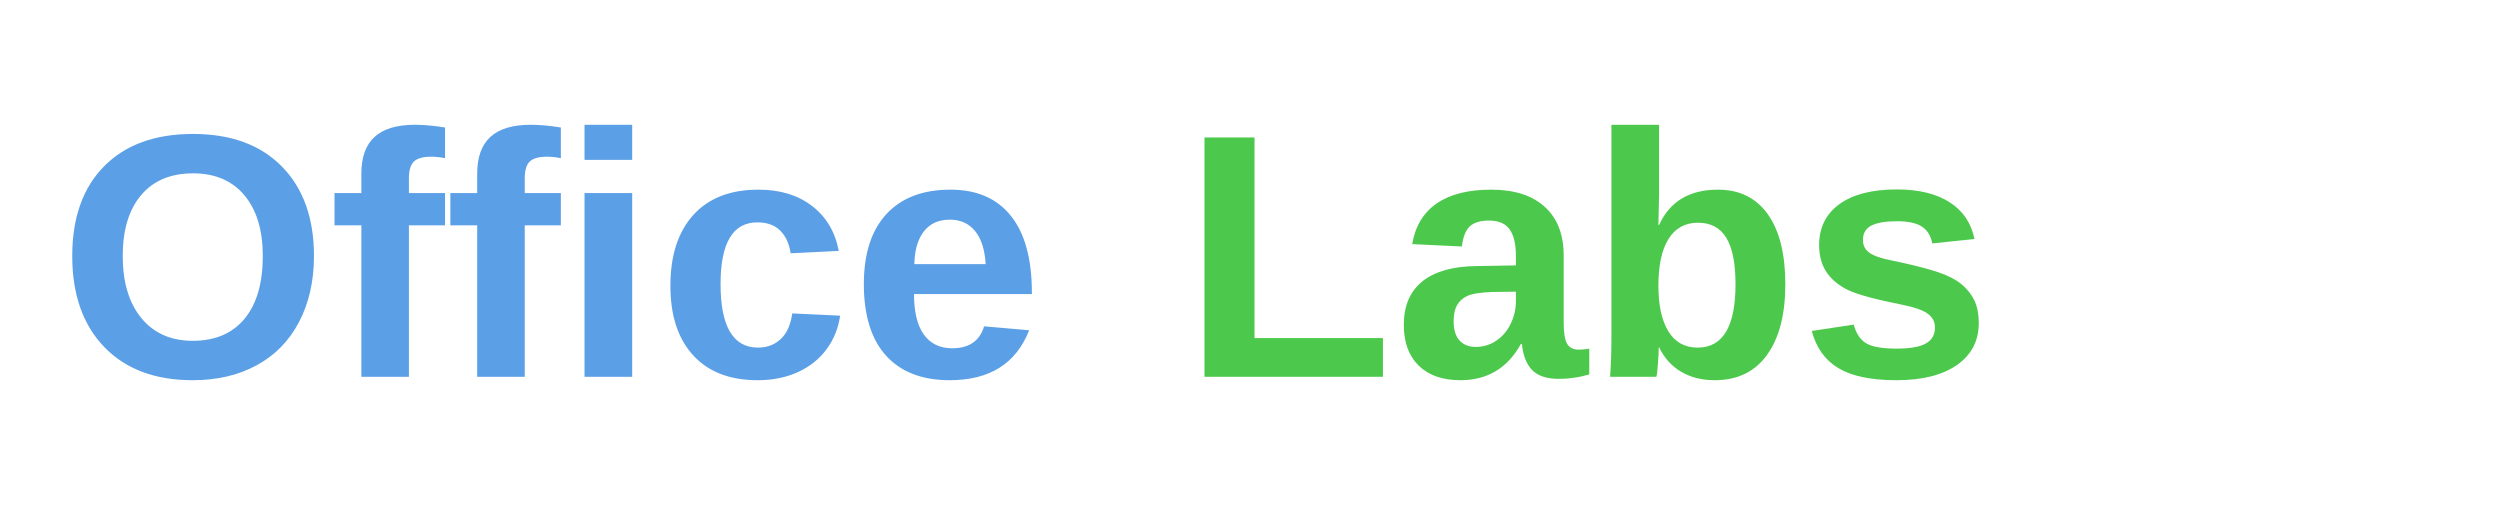
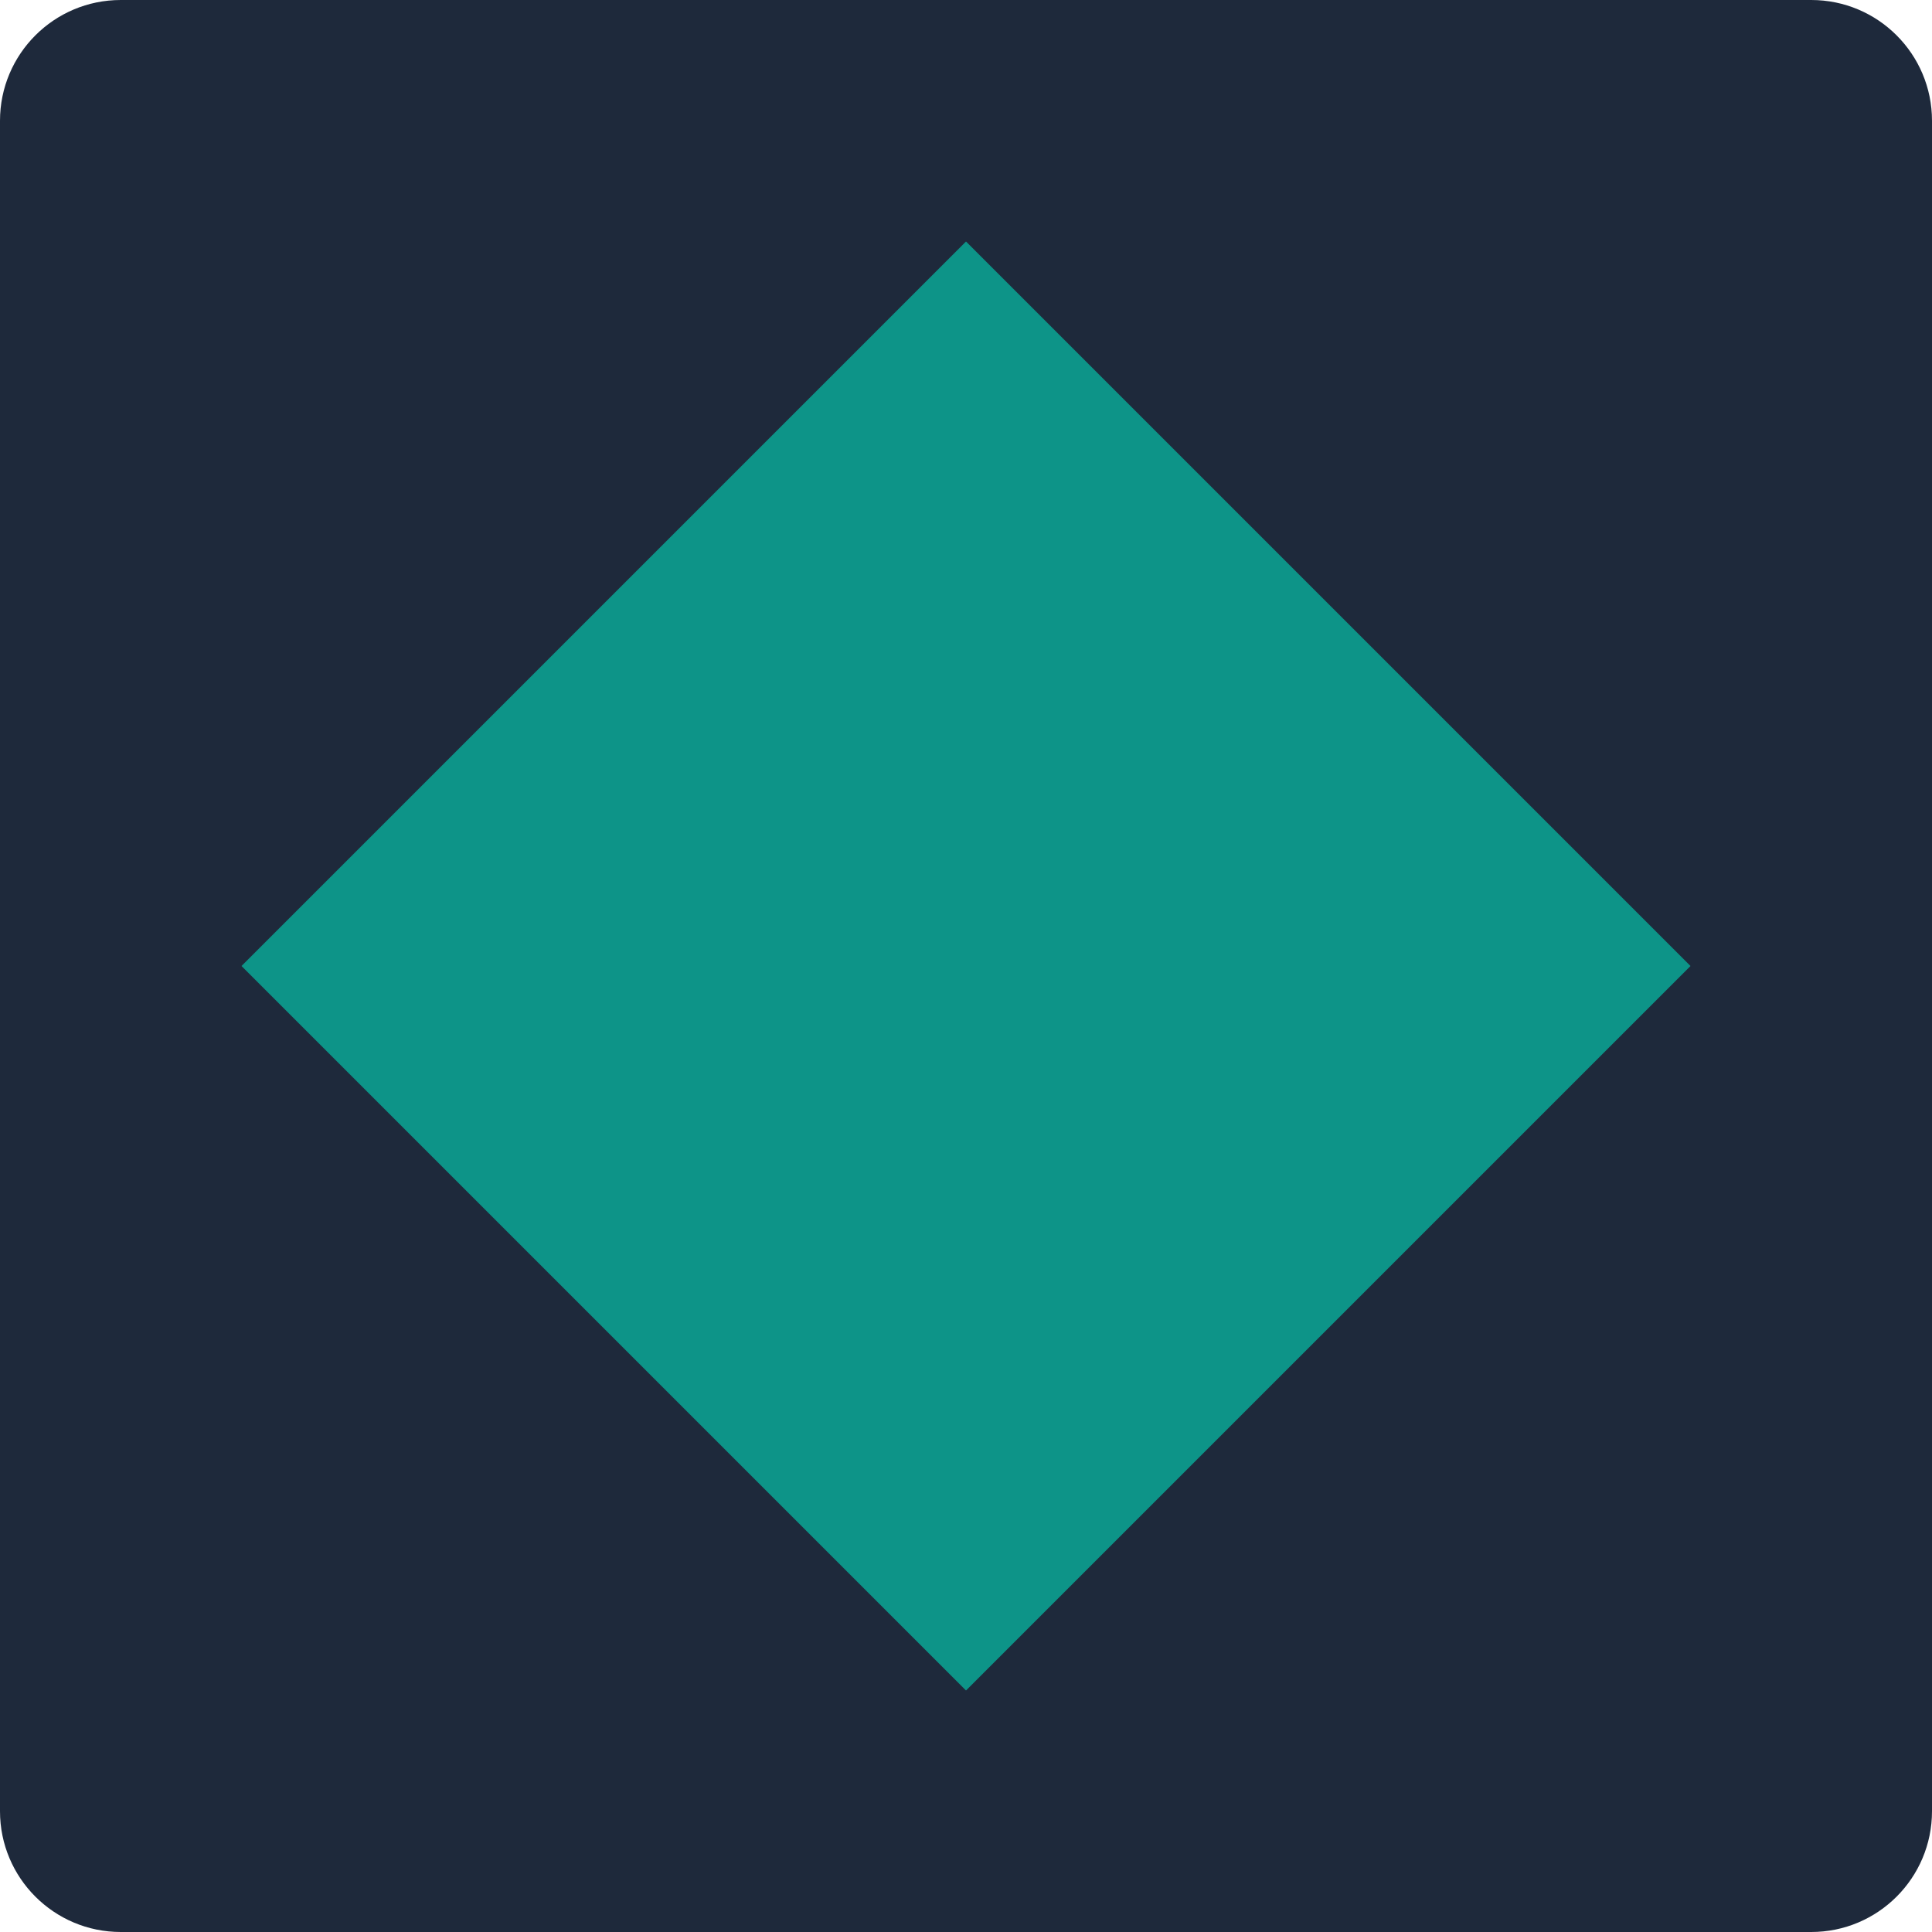
- <svg xmlns="http://www.w3.org/2000/svg" width="345" height="72" viewBox="0 0 345 72">
-   <defs>
-     <style>
-       .brand-text { font-family: 'Segoe UI', 'Helvetica Neue', Arial, sans-serif; font-weight: 600; font-size: 48px; }
-       .office { fill: #5B9FE6; }
-       .labs { fill: #4CC94C; }
-     </style>
-   </defs>
-   <text x="8" y="52" class="brand-text office">Office</text>
-   <text x="163" y="52" class="brand-text labs">Labs</text>
+ <svg xmlns="http://www.w3.org/2000/svg" viewBox="0 0 32 32" width="32" height="32">
+   <rect width="32" height="32" fill="#1e293b" rx="2" />
+   <g transform="translate(16, 16)">
+     <polygon points="0,-12 12,0 0,12 -12,0" fill="#0D9488" />
+   </g>
</svg>
